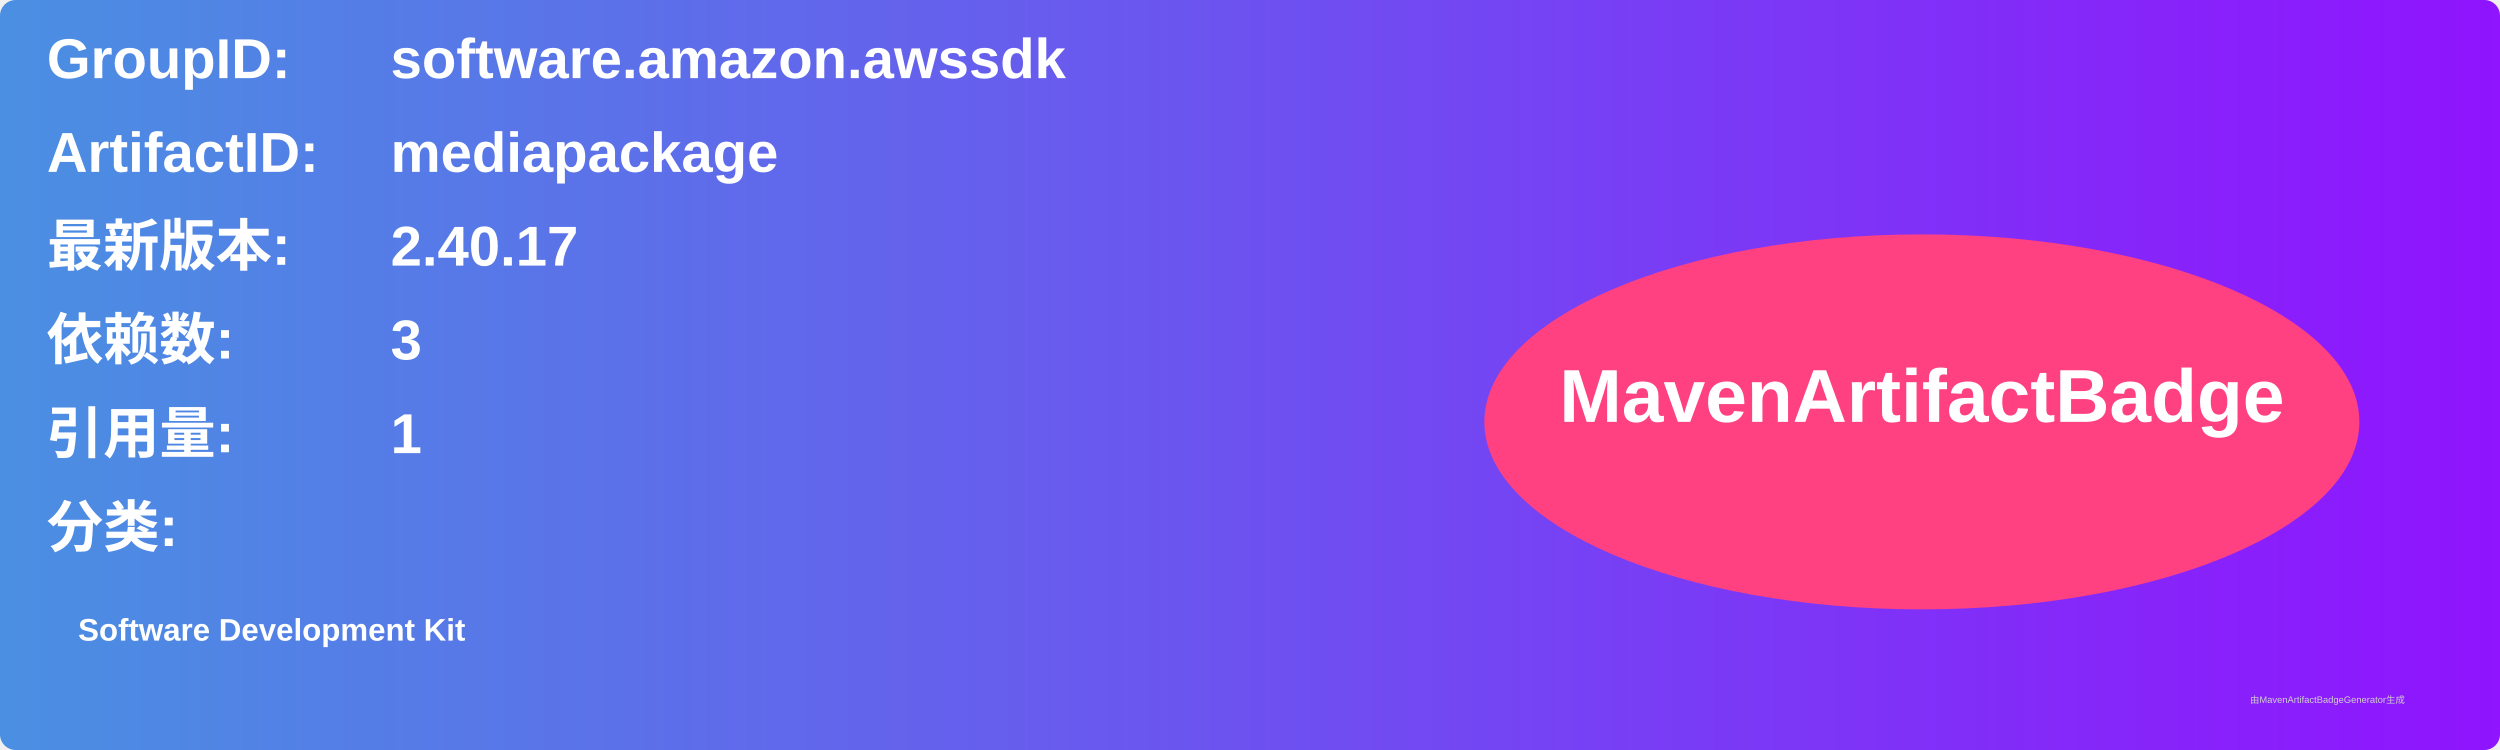
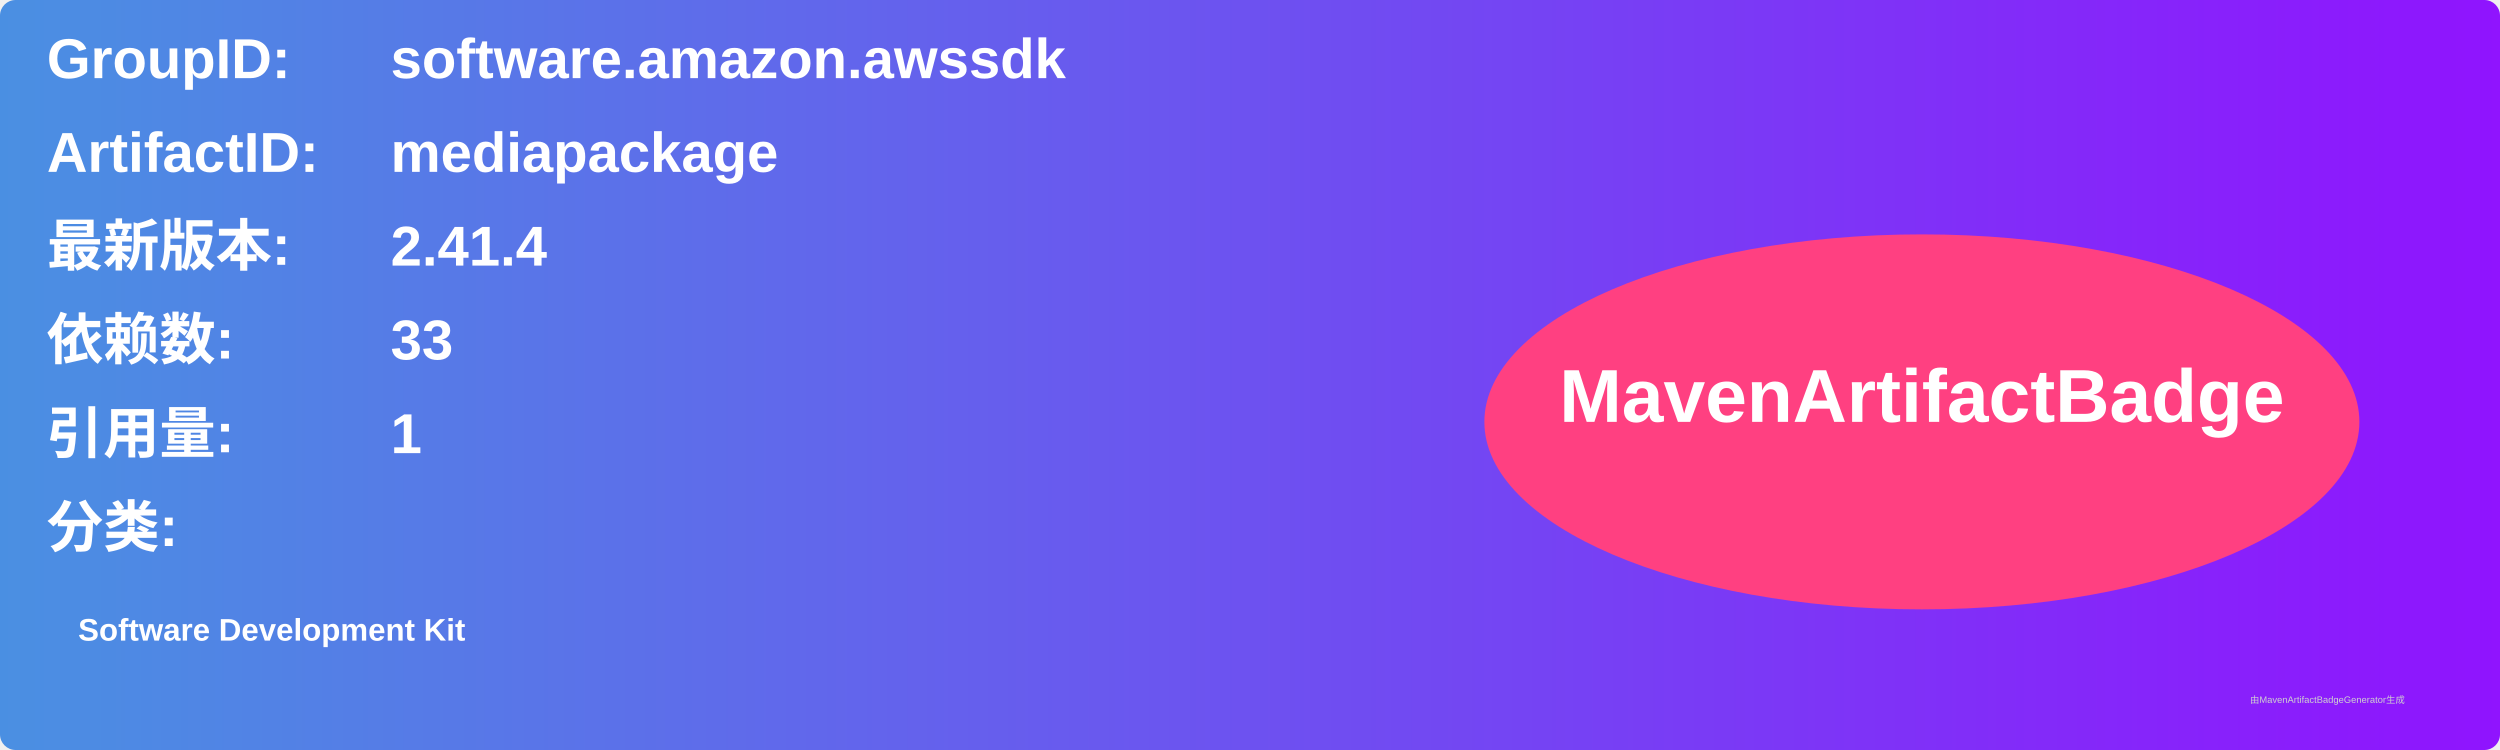
<svg xmlns="http://www.w3.org/2000/svg" width="800" height="240" viewBox="0 0 800 240">
  <linearGradient id="grad" x1="0%" y1="0%" x2="100%" y2="0%">
    <stop offset="0%" stop-color="#4a90e2" />
    <stop offset="100%" stop-color="#9013fe" />
  </linearGradient>
  <rect width="100%" height="100%" rx="5" ry="5" fill="url(#grad)" />
  <g transform="translate(15, 15)">
    <text x="0" y="10" font-family="Arial" font-size="18" fill="white" font-weight="bold" width="260">GroupID:</text>
    <text x="110" y="10" font-family="Arial" font-size="18" fill="white" font-weight="bold" width="460">software.amazon.awssdk</text>
    <text x="0" y="40" font-family="Arial" font-size="18" fill="white" font-weight="bold" width="260">ArtifactID:</text>
    <text x="110" y="40" font-family="Arial" font-size="18" fill="white" font-weight="bold" width="460">mediapackage</text>
    <text x="0" y="70" font-family="Arial" font-size="18" fill="white" font-weight="bold">最新版本:</text>
    <text x="110" y="70" font-family="Arial" font-size="18" fill="white" font-weight="bold">
-       <tspan font-weight="bold">2.40.17</tspan>
+       <tspan font-weight="bold">2.41.4</tspan>
    </text>
    <text x="0" y="100" font-family="Arial" font-size="18" fill="white" font-weight="bold">依赖数: </text>
    <text x="110" y="100" font-family="Arial" font-size="18" fill="white">
-       <tspan font-weight="bold">3</tspan>
+       <tspan font-weight="bold">33</tspan>
    </text>
    <text x="0" y="130" font-family="Arial" font-size="18" fill="white" font-weight="bold">引用量: </text>
    <text x="110" y="130" font-family="Arial" font-size="18" fill="white">
      <tspan font-weight="bold">1</tspan>
    </text>
    <text x="0" y="160" font-family="Arial" font-size="18" fill="white" font-weight="bold">分类:</text>
    <text x="10" y="190" font-family="Arial" font-size="10" fill="white">
      <tspan font-weight="bold">Software Development Kit</tspan>
    </text>
    <ellipse cx="600" cy="120" rx="140" ry="60" fill="#ff4081" />
    <text x="600" y="120" text-anchor="middle" font-family="Arial" font-size="24" fill="white" font-weight="bold">MavenArtifactBadge</text>
  </g>
  <text x="720" y="225" font-family="Arial" font-size="3" fill="#d0d0d0">由MavenArtifactBadgeGenerator生成</text>
</svg>
